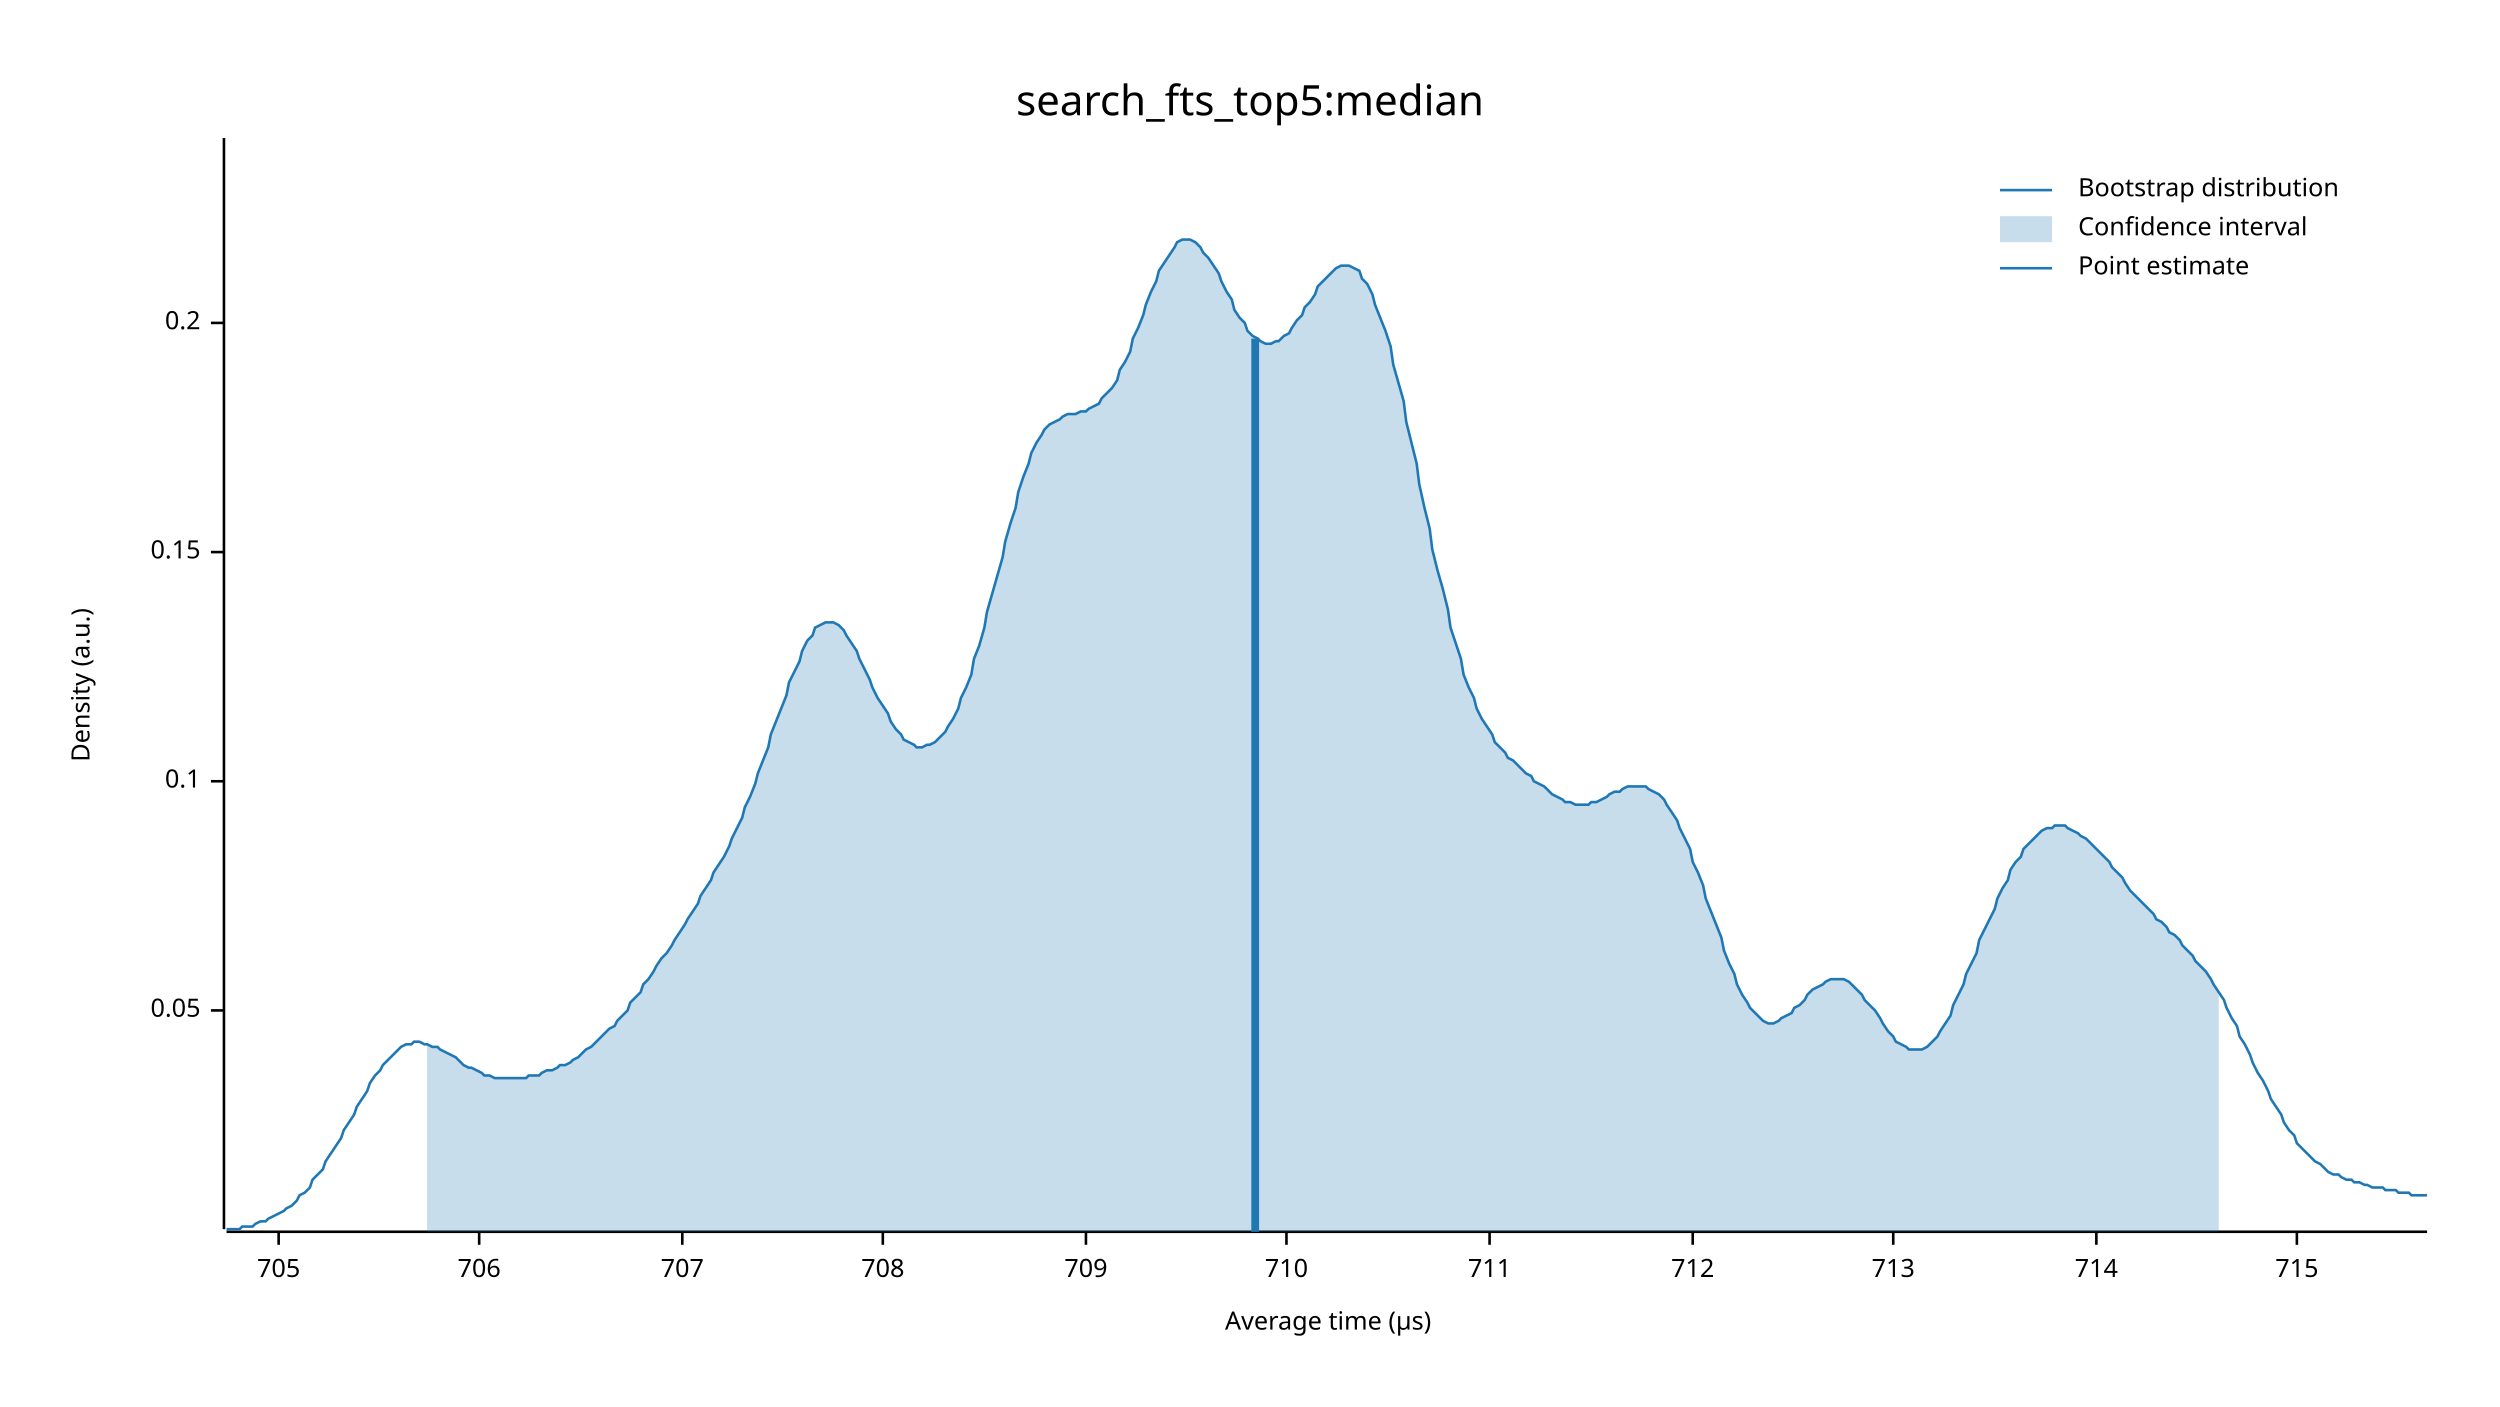
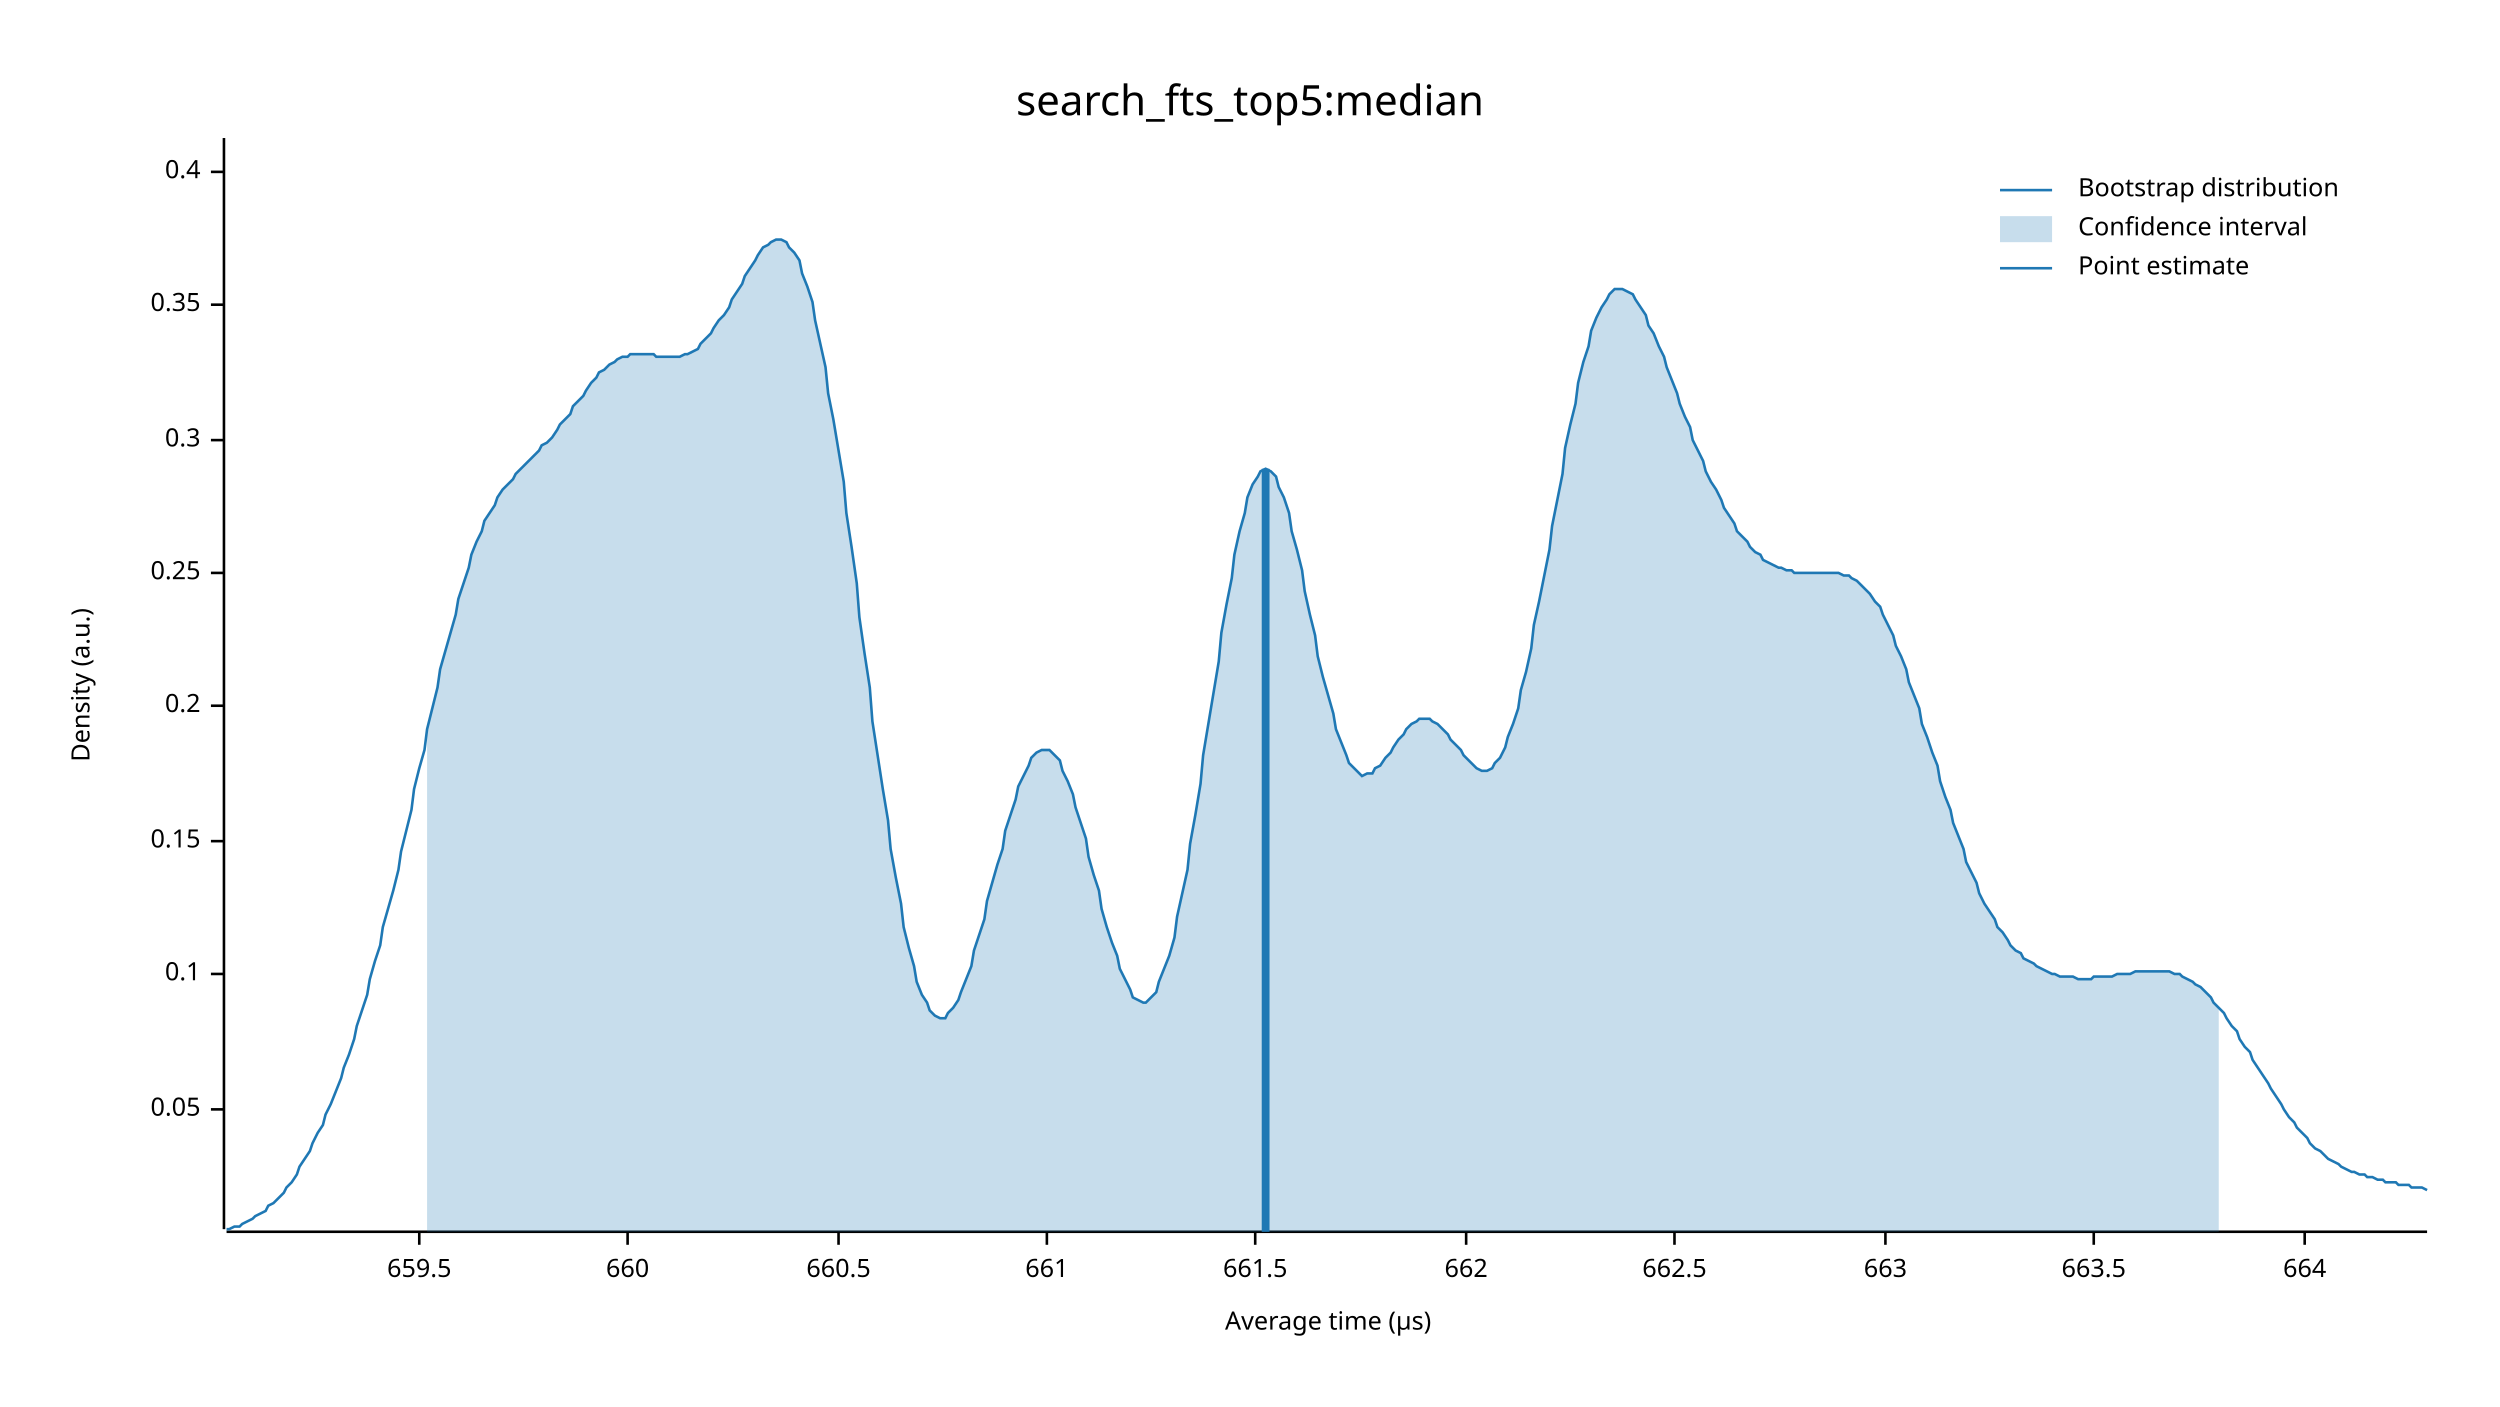
<svg xmlns="http://www.w3.org/2000/svg" width="960" height="540" viewBox="0 0 960 540">
  <text x="480" y="32" dy="0.76em" text-anchor="middle" font-family="sans-serif" font-size="16.129" opacity="1" fill="#000000">
search_fts_top5:median
</text>
  <text x="27" y="263" dy="0.76em" text-anchor="middle" font-family="sans-serif" font-size="9.677" opacity="1" fill="#000000" transform="rotate(270, 27, 263)">
Density (a.u.)
</text>
  <text x="510" y="513" dy="-0.5ex" text-anchor="middle" font-family="sans-serif" font-size="9.677" opacity="1" fill="#000000">
Average time (µs)
</text>
  <polyline fill="none" opacity="1" stroke="#000000" stroke-width="1" points="86,53 86,472 " />
-   <text x="77" y="388" dy="0.5ex" text-anchor="end" font-family="sans-serif" font-size="9.677" opacity="1" fill="#000000">
+   <text x="77" y="426" dy="0.5ex" text-anchor="end" font-family="sans-serif" font-size="9.677" opacity="1" fill="#000000">
0.05
</text>
-   <polyline fill="none" opacity="1" stroke="#000000" stroke-width="1" points="81,388 86,388 " />
-   <text x="77" y="300" dy="0.5ex" text-anchor="end" font-family="sans-serif" font-size="9.677" opacity="1" fill="#000000">
+   <polyline fill="none" opacity="1" stroke="#000000" stroke-width="1" points="81,426 86,426 " />
+   <text x="77" y="374" dy="0.5ex" text-anchor="end" font-family="sans-serif" font-size="9.677" opacity="1" fill="#000000">
0.1
</text>
-   <polyline fill="none" opacity="1" stroke="#000000" stroke-width="1" points="81,300 86,300 " />
-   <text x="77" y="212" dy="0.5ex" text-anchor="end" font-family="sans-serif" font-size="9.677" opacity="1" fill="#000000">
+   <polyline fill="none" opacity="1" stroke="#000000" stroke-width="1" points="81,374 86,374 " />
+   <text x="77" y="323" dy="0.5ex" text-anchor="end" font-family="sans-serif" font-size="9.677" opacity="1" fill="#000000">
0.15
</text>
-   <polyline fill="none" opacity="1" stroke="#000000" stroke-width="1" points="81,212 86,212 " />
-   <text x="77" y="124" dy="0.5ex" text-anchor="end" font-family="sans-serif" font-size="9.677" opacity="1" fill="#000000">
+   <polyline fill="none" opacity="1" stroke="#000000" stroke-width="1" points="81,323 86,323 " />
+   <text x="77" y="271" dy="0.5ex" text-anchor="end" font-family="sans-serif" font-size="9.677" opacity="1" fill="#000000">
0.2
</text>
-   <polyline fill="none" opacity="1" stroke="#000000" stroke-width="1" points="81,124 86,124 " />
+   <polyline fill="none" opacity="1" stroke="#000000" stroke-width="1" points="81,271 86,271 " />
+   <text x="77" y="220" dy="0.5ex" text-anchor="end" font-family="sans-serif" font-size="9.677" opacity="1" fill="#000000">
+ 0.25
+ </text>
+   <polyline fill="none" opacity="1" stroke="#000000" stroke-width="1" points="81,220 86,220 " />
+   <text x="77" y="169" dy="0.5ex" text-anchor="end" font-family="sans-serif" font-size="9.677" opacity="1" fill="#000000">
+ 0.3
+ </text>
+   <polyline fill="none" opacity="1" stroke="#000000" stroke-width="1" points="81,169 86,169 " />
+   <text x="77" y="117" dy="0.5ex" text-anchor="end" font-family="sans-serif" font-size="9.677" opacity="1" fill="#000000">
+ 0.35
+ </text>
+   <polyline fill="none" opacity="1" stroke="#000000" stroke-width="1" points="81,117 86,117 " />
+   <text x="77" y="66" dy="0.5ex" text-anchor="end" font-family="sans-serif" font-size="9.677" opacity="1" fill="#000000">
+ 0.4
+ </text>
+   <polyline fill="none" opacity="1" stroke="#000000" stroke-width="1" points="81,66 86,66 " />
  <polyline fill="none" opacity="1" stroke="#000000" stroke-width="1" points="87,473 932,473 " />
-   <text x="107" y="483" dy="0.76em" text-anchor="middle" font-family="sans-serif" font-size="9.677" opacity="1" fill="#000000">
- 705
+   <text x="161" y="483" dy="0.76em" text-anchor="middle" font-family="sans-serif" font-size="9.677" opacity="1" fill="#000000">
+ 659.5
</text>
-   <polyline fill="none" opacity="1" stroke="#000000" stroke-width="1" points="107,473 107,478 " />
-   <text x="184" y="483" dy="0.76em" text-anchor="middle" font-family="sans-serif" font-size="9.677" opacity="1" fill="#000000">
- 706
+   <polyline fill="none" opacity="1" stroke="#000000" stroke-width="1" points="161,473 161,478 " />
+   <text x="241" y="483" dy="0.76em" text-anchor="middle" font-family="sans-serif" font-size="9.677" opacity="1" fill="#000000">
+ 660
</text>
-   <polyline fill="none" opacity="1" stroke="#000000" stroke-width="1" points="184,473 184,478 " />
-   <text x="262" y="483" dy="0.76em" text-anchor="middle" font-family="sans-serif" font-size="9.677" opacity="1" fill="#000000">
- 707
+   <polyline fill="none" opacity="1" stroke="#000000" stroke-width="1" points="241,473 241,478 " />
+   <text x="322" y="483" dy="0.76em" text-anchor="middle" font-family="sans-serif" font-size="9.677" opacity="1" fill="#000000">
+ 660.5
</text>
-   <polyline fill="none" opacity="1" stroke="#000000" stroke-width="1" points="262,473 262,478 " />
-   <text x="339" y="483" dy="0.76em" text-anchor="middle" font-family="sans-serif" font-size="9.677" opacity="1" fill="#000000">
- 708
+   <polyline fill="none" opacity="1" stroke="#000000" stroke-width="1" points="322,473 322,478 " />
+   <text x="402" y="483" dy="0.76em" text-anchor="middle" font-family="sans-serif" font-size="9.677" opacity="1" fill="#000000">
+ 661
</text>
-   <polyline fill="none" opacity="1" stroke="#000000" stroke-width="1" points="339,473 339,478 " />
-   <text x="417" y="483" dy="0.76em" text-anchor="middle" font-family="sans-serif" font-size="9.677" opacity="1" fill="#000000">
- 709
+   <polyline fill="none" opacity="1" stroke="#000000" stroke-width="1" points="402,473 402,478 " />
+   <text x="482" y="483" dy="0.76em" text-anchor="middle" font-family="sans-serif" font-size="9.677" opacity="1" fill="#000000">
+ 661.5
</text>
-   <polyline fill="none" opacity="1" stroke="#000000" stroke-width="1" points="417,473 417,478 " />
-   <text x="494" y="483" dy="0.76em" text-anchor="middle" font-family="sans-serif" font-size="9.677" opacity="1" fill="#000000">
- 710
+   <polyline fill="none" opacity="1" stroke="#000000" stroke-width="1" points="482,473 482,478 " />
+   <text x="563" y="483" dy="0.76em" text-anchor="middle" font-family="sans-serif" font-size="9.677" opacity="1" fill="#000000">
+ 662
</text>
-   <polyline fill="none" opacity="1" stroke="#000000" stroke-width="1" points="494,473 494,478 " />
-   <text x="572" y="483" dy="0.76em" text-anchor="middle" font-family="sans-serif" font-size="9.677" opacity="1" fill="#000000">
- 711
+   <polyline fill="none" opacity="1" stroke="#000000" stroke-width="1" points="563,473 563,478 " />
+   <text x="643" y="483" dy="0.76em" text-anchor="middle" font-family="sans-serif" font-size="9.677" opacity="1" fill="#000000">
+ 662.5
</text>
-   <polyline fill="none" opacity="1" stroke="#000000" stroke-width="1" points="572,473 572,478 " />
-   <text x="650" y="483" dy="0.76em" text-anchor="middle" font-family="sans-serif" font-size="9.677" opacity="1" fill="#000000">
- 712
+   <polyline fill="none" opacity="1" stroke="#000000" stroke-width="1" points="643,473 643,478 " />
+   <text x="724" y="483" dy="0.76em" text-anchor="middle" font-family="sans-serif" font-size="9.677" opacity="1" fill="#000000">
+ 663
</text>
-   <polyline fill="none" opacity="1" stroke="#000000" stroke-width="1" points="650,473 650,478 " />
-   <text x="727" y="483" dy="0.76em" text-anchor="middle" font-family="sans-serif" font-size="9.677" opacity="1" fill="#000000">
- 713
+   <polyline fill="none" opacity="1" stroke="#000000" stroke-width="1" points="724,473 724,478 " />
+   <text x="804" y="483" dy="0.76em" text-anchor="middle" font-family="sans-serif" font-size="9.677" opacity="1" fill="#000000">
+ 663.5
</text>
-   <polyline fill="none" opacity="1" stroke="#000000" stroke-width="1" points="727,473 727,478 " />
-   <text x="805" y="483" dy="0.76em" text-anchor="middle" font-family="sans-serif" font-size="9.677" opacity="1" fill="#000000">
- 714
+   <polyline fill="none" opacity="1" stroke="#000000" stroke-width="1" points="804,473 804,478 " />
+   <text x="885" y="483" dy="0.76em" text-anchor="middle" font-family="sans-serif" font-size="9.677" opacity="1" fill="#000000">
+ 664
</text>
-   <polyline fill="none" opacity="1" stroke="#000000" stroke-width="1" points="805,473 805,478 " />
-   <text x="882" y="483" dy="0.76em" text-anchor="middle" font-family="sans-serif" font-size="9.677" opacity="1" fill="#000000">
- 715
- </text>
-   <polyline fill="none" opacity="1" stroke="#000000" stroke-width="1" points="882,473 882,478 " />
-   <polyline fill="none" opacity="1" stroke="#1F78B4" stroke-width="1" points="87,472 88,472 90,472 92,472 93,471 95,471 97,471 98,470 100,469 102,469 103,468 105,467 107,466 109,465 110,464 112,463 114,461 115,459 117,458 119,456 120,453 122,451 124,449 125,446 127,443 129,440 131,437 132,434 134,431 136,428 137,425 139,422 141,419 142,416 144,413 146,411 147,409 149,407 151,405 153,403 154,402 156,401 158,401 159,400 161,400 163,401 164,401 166,402 168,402 169,403 171,404 173,405 175,406 176,407 178,409 180,410 181,410 183,411 185,412 186,413 188,413 190,414 191,414 193,414 195,414 197,414 198,414 200,414 202,414 203,413 205,413 207,413 208,412 210,411 212,411 214,410 215,409 217,409 219,408 220,407 222,406 224,404 225,403 227,402 229,400 230,399 232,397 234,395 236,394 237,392 239,390 241,388 242,385 244,383 246,381 247,378 249,376 251,373 252,371 254,368 256,366 258,363 259,361 261,358 263,355 264,353 266,350 268,347 269,344 271,341 273,338 274,335 276,332 278,329 280,325 281,322 283,318 285,314 286,310 288,306 290,301 291,297 293,292 295,287 296,282 298,277 300,272 302,267 303,262 305,258 307,254 308,250 310,246 312,244 313,241 315,240 317,239 318,239 320,239 322,240 324,242 325,244 327,247 329,250 330,253 332,257 334,261 335,264 337,268 339,271 341,274 342,277 344,280 346,282 347,284 349,285 351,286 352,287 354,287 356,286 357,286 359,285 361,283 363,281 364,279 366,276 368,272 369,268 371,264 373,259 374,253 376,248 378,241 379,235 381,228 383,221 385,214 386,208 388,201 390,195 391,189 393,183 395,178 396,174 398,170 400,167 401,165 403,163 405,162 407,161 408,160 410,159 412,159 413,159 415,158 417,158 418,157 420,156 422,155 423,153 425,151 427,149 429,146 430,142 432,139 434,135 435,130 437,126 439,121 440,117 442,112 444,108 445,104 447,101 449,98 451,95 452,93 454,92 456,92 457,92 459,93 461,95 462,97 464,99 466,102 468,105 469,108 471,112 473,115 474,119 476,122 478,124 479,127 481,129 483,130 484,131 486,132 488,132 490,131 491,131 493,129 495,128 496,126 498,123 500,121 501,118 503,116 505,113 506,110 508,108 510,106 512,104 513,103 515,102 517,102 518,102 520,103 522,104 523,107 525,109 527,113 528,117 530,122 532,127 534,133 535,140 537,147 539,154 540,162 542,170 544,178 545,186 547,195 549,203 550,211 552,219 554,226 556,234 557,241 559,247 561,253 562,259 564,264 566,268 567,272 569,276 571,279 573,282 574,285 576,287 578,289 579,291 581,292 583,294 584,295 586,297 588,298 589,300 591,301 593,302 595,304 596,305 598,306 600,307 601,308 603,308 605,309 606,309 608,309 610,309 611,308 613,308 615,307 617,306 618,305 620,304 622,304 623,303 625,302 627,302 628,302 630,302 632,302 633,303 635,304 637,305 639,307 640,309 642,312 644,315 645,318 647,322 649,326 650,331 652,335 654,340 655,345 657,350 659,355 661,360 662,365 664,370 666,374 667,378 669,382 671,385 672,387 674,389 676,391 677,392 679,393 681,393 683,392 684,391 686,390 688,389 689,387 691,386 693,384 694,382 696,380 698,379 700,378 701,377 703,376 705,376 706,376 708,376 710,377 711,378 713,380 715,382 716,384 718,386 720,388 722,391 723,393 725,396 727,398 728,400 730,401 732,402 733,403 735,403 737,403 738,403 740,402 742,400 744,398 745,396 747,393 749,390 750,386 752,382 754,378 755,374 757,370 759,366 760,361 762,357 764,353 766,349 767,345 769,341 771,338 772,334 774,331 776,329 777,326 779,324 781,322 782,321 784,319 786,318 788,318 789,317 791,317 793,317 794,318 796,319 798,320 799,321 801,322 803,324 804,325 806,327 808,329 810,331 811,333 813,335 815,337 816,339 818,342 820,344 821,345 823,347 825,349 827,351 828,353 830,354 832,356 833,358 835,359 837,361 838,363 840,365 842,367 843,369 845,371 847,373 849,376 850,378 852,381 854,384 855,387 857,391 859,394 860,398 862,401 864,405 865,408 867,412 869,415 871,419 872,422 874,425 876,428 877,431 879,434 881,436 882,439 884,441 886,443 887,444 889,446 891,447 893,449 894,450 896,451 898,451 899,452 901,453 903,453 904,454 906,454 908,455 909,455 911,456 913,456 915,456 916,457 918,457 920,457 921,458 923,458 925,458 926,459 928,459 930,459 932,459 " />
-   <polygon opacity="0.25" fill="#1F78B4" points="164,401 166,402 168,402 169,403 171,404 173,405 175,406 176,407 178,409 180,410 181,410 183,411 185,412 186,413 188,413 190,414 191,414 193,414 195,414 197,414 198,414 200,414 202,414 203,413 205,413 207,413 208,412 210,411 212,411 214,410 215,409 217,409 219,408 220,407 222,406 224,404 225,403 227,402 229,400 230,399 232,397 234,395 236,394 237,392 239,390 241,388 242,385 244,383 246,381 247,378 249,376 251,373 252,371 254,368 256,366 258,363 259,361 261,358 263,355 264,353 266,350 268,347 269,344 271,341 273,338 274,335 276,332 278,329 280,325 281,322 283,318 285,314 286,310 288,306 290,301 291,297 293,292 295,287 296,282 298,277 300,272 302,267 303,262 305,258 307,254 308,250 310,246 312,244 313,241 315,240 317,239 318,239 320,239 322,240 324,242 325,244 327,247 329,250 330,253 332,257 334,261 335,264 337,268 339,271 341,274 342,277 344,280 346,282 347,284 349,285 351,286 352,287 354,287 356,286 357,286 359,285 361,283 363,281 364,279 366,276 368,272 369,268 371,264 373,259 374,253 376,248 378,241 379,235 381,228 383,221 385,214 386,208 388,201 390,195 391,189 393,183 395,178 396,174 398,170 400,167 401,165 403,163 405,162 407,161 408,160 410,159 412,159 413,159 415,158 417,158 418,157 420,156 422,155 423,153 425,151 427,149 429,146 430,142 432,139 434,135 435,130 437,126 439,121 440,117 442,112 444,108 445,104 447,101 449,98 451,95 452,93 454,92 456,92 457,92 459,93 461,95 462,97 464,99 466,102 468,105 469,108 471,112 473,115 474,119 476,122 478,124 479,127 481,129 483,130 484,131 486,132 488,132 490,131 491,131 493,129 495,128 496,126 498,123 500,121 501,118 503,116 505,113 506,110 508,108 510,106 512,104 513,103 515,102 517,102 518,102 520,103 522,104 523,107 525,109 527,113 528,117 530,122 532,127 534,133 535,140 537,147 539,154 540,162 542,170 544,178 545,186 547,195 549,203 550,211 552,219 554,226 556,234 557,241 559,247 561,253 562,259 564,264 566,268 567,272 569,276 571,279 573,282 574,285 576,287 578,289 579,291 581,292 583,294 584,295 586,297 588,298 589,300 591,301 593,302 595,304 596,305 598,306 600,307 601,308 603,308 605,309 606,309 608,309 610,309 611,308 613,308 615,307 617,306 618,305 620,304 622,304 623,303 625,302 627,302 628,302 630,302 632,302 633,303 635,304 637,305 639,307 640,309 642,312 644,315 645,318 647,322 649,326 650,331 652,335 654,340 655,345 657,350 659,355 661,360 662,365 664,370 666,374 667,378 669,382 671,385 672,387 674,389 676,391 677,392 679,393 681,393 683,392 684,391 686,390 688,389 689,387 691,386 693,384 694,382 696,380 698,379 700,378 701,377 703,376 705,376 706,376 708,376 710,377 711,378 713,380 715,382 716,384 718,386 720,388 722,391 723,393 725,396 727,398 728,400 730,401 732,402 733,403 735,403 737,403 738,403 740,402 742,400 744,398 745,396 747,393 749,390 750,386 752,382 754,378 755,374 757,370 759,366 760,361 762,357 764,353 766,349 767,345 769,341 771,338 772,334 774,331 776,329 777,326 779,324 781,322 782,321 784,319 786,318 788,318 789,317 791,317 793,317 794,318 796,319 798,320 799,321 801,322 803,324 804,325 806,327 808,329 810,331 811,333 813,335 815,337 816,339 818,342 820,344 821,345 823,347 825,349 827,351 828,353 830,354 832,356 833,358 835,359 837,361 838,363 840,365 842,367 843,369 845,371 847,373 849,376 850,378 852,381 852,473 164,473 " />
-   <polyline fill="none" opacity="1" stroke="#1F78B4" stroke-width="3" points="482,473 482,130 " />
+   <polyline fill="none" opacity="1" stroke="#000000" stroke-width="1" points="885,473 885,478 " />
+   <polyline fill="none" opacity="1" stroke="#1F78B4" stroke-width="1" points="87,472 88,472 90,471 92,471 93,470 95,469 97,468 98,467 100,466 102,465 103,463 105,462 107,460 109,458 110,456 112,454 114,451 115,448 117,445 119,442 120,439 122,435 124,432 125,428 127,424 129,419 131,414 132,410 134,405 136,399 137,394 139,388 141,382 142,376 144,369 146,363 147,356 149,349 151,342 153,334 154,327 156,319 158,311 159,303 161,295 163,288 164,280 166,272 168,264 169,257 171,250 173,243 175,236 176,230 178,224 180,218 181,213 183,208 185,204 186,200 188,197 190,194 191,191 193,188 195,186 197,184 198,182 200,180 202,178 203,177 205,175 207,173 208,171 210,170 212,168 214,165 215,163 217,161 219,159 220,156 222,154 224,152 225,150 227,147 229,145 230,143 232,142 234,140 236,139 237,138 239,137 241,137 242,136 244,136 246,136 247,136 249,136 251,136 252,137 254,137 256,137 258,137 259,137 261,137 263,136 264,136 266,135 268,134 269,132 271,130 273,128 274,126 276,123 278,121 280,118 281,115 283,112 285,109 286,106 288,103 290,100 291,98 293,95 295,94 296,93 298,92 300,92 302,93 303,95 305,97 307,100 308,105 310,110 312,116 313,123 315,132 317,141 318,151 320,161 322,173 324,185 325,197 327,210 329,224 330,237 332,251 334,264 335,277 337,290 339,303 341,315 342,326 344,337 346,347 347,356 349,364 351,371 352,377 354,382 356,385 357,388 359,390 361,391 363,391 364,389 366,387 368,384 369,381 371,376 373,371 374,365 376,359 378,353 379,346 381,339 383,332 385,326 386,319 388,313 390,307 391,302 393,298 395,294 396,291 398,289 400,288 401,288 403,288 405,290 407,292 408,296 410,300 412,305 413,310 415,316 417,322 418,329 420,336 422,342 423,349 425,356 427,362 429,367 430,372 432,376 434,380 435,383 437,384 439,385 440,385 442,383 444,381 445,377 447,372 449,367 451,360 452,352 454,343 456,334 457,324 459,313 461,301 462,290 464,278 466,266 468,254 469,243 471,232 473,222 474,213 476,204 478,197 479,191 481,186 483,183 484,181 486,180 488,181 490,183 491,187 493,191 495,197 496,204 498,211 500,219 501,227 503,236 505,244 506,252 508,260 510,267 512,274 513,280 515,285 517,290 518,293 520,295 522,297 523,298 525,297 527,297 528,295 530,294 532,291 534,289 535,287 537,284 539,282 540,280 542,278 544,277 545,276 547,276 549,276 550,277 552,278 554,280 556,282 557,284 559,286 561,288 562,290 564,292 566,294 567,295 569,296 571,296 573,295 574,293 576,291 578,287 579,283 581,278 583,272 584,265 586,258 588,249 589,240 591,231 593,221 595,211 596,202 598,192 600,182 601,172 603,163 605,155 606,147 608,139 610,133 611,127 613,122 615,118 617,115 618,113 620,111 622,111 623,111 625,112 627,113 628,115 630,118 632,121 633,125 635,128 637,133 639,137 640,141 642,146 644,151 645,155 647,160 649,164 650,169 652,173 654,177 655,181 657,185 659,188 661,192 662,195 664,198 666,201 667,204 669,206 671,208 672,210 674,212 676,213 677,215 679,216 681,217 683,218 684,218 686,219 688,219 689,220 691,220 693,220 694,220 696,220 698,220 700,220 701,220 703,220 705,220 706,220 708,221 710,221 711,222 713,223 715,225 716,226 718,228 720,231 722,233 723,236 725,240 727,244 728,248 730,252 732,257 733,262 735,267 737,272 738,278 740,283 742,289 744,294 745,300 747,306 749,311 750,316 752,321 754,326 755,331 757,335 759,339 760,343 762,347 764,350 766,353 767,356 769,358 771,361 772,363 774,365 776,366 777,368 779,369 781,370 782,371 784,372 786,373 788,374 789,374 791,375 793,375 794,375 796,375 798,376 799,376 801,376 803,376 804,375 806,375 808,375 810,375 811,375 813,374 815,374 816,374 818,374 820,373 821,373 823,373 825,373 827,373 828,373 830,373 832,373 833,373 835,374 837,374 838,375 840,376 842,377 843,378 845,379 847,381 849,383 850,385 852,387 854,389 855,391 857,394 859,396 860,399 862,402 864,404 865,407 867,410 869,413 871,416 872,418 874,421 876,424 877,426 879,429 881,431 882,433 884,435 886,437 887,439 889,441 891,442 893,444 894,445 896,446 898,447 899,448 901,449 903,450 904,450 906,451 908,451 909,452 911,452 913,453 915,453 916,454 918,454 920,454 921,455 923,455 925,455 926,456 928,456 930,456 932,457 " />
+   <polygon opacity="0.25" fill="#1F78B4" points="164,280 166,272 168,264 169,257 171,250 173,243 175,236 176,230 178,224 180,218 181,213 183,208 185,204 186,200 188,197 190,194 191,191 193,188 195,186 197,184 198,182 200,180 202,178 203,177 205,175 207,173 208,171 210,170 212,168 214,165 215,163 217,161 219,159 220,156 222,154 224,152 225,150 227,147 229,145 230,143 232,142 234,140 236,139 237,138 239,137 241,137 242,136 244,136 246,136 247,136 249,136 251,136 252,137 254,137 256,137 258,137 259,137 261,137 263,136 264,136 266,135 268,134 269,132 271,130 273,128 274,126 276,123 278,121 280,118 281,115 283,112 285,109 286,106 288,103 290,100 291,98 293,95 295,94 296,93 298,92 300,92 302,93 303,95 305,97 307,100 308,105 310,110 312,116 313,123 315,132 317,141 318,151 320,161 322,173 324,185 325,197 327,210 329,224 330,237 332,251 334,264 335,277 337,290 339,303 341,315 342,326 344,337 346,347 347,356 349,364 351,371 352,377 354,382 356,385 357,388 359,390 361,391 363,391 364,389 366,387 368,384 369,381 371,376 373,371 374,365 376,359 378,353 379,346 381,339 383,332 385,326 386,319 388,313 390,307 391,302 393,298 395,294 396,291 398,289 400,288 401,288 403,288 405,290 407,292 408,296 410,300 412,305 413,310 415,316 417,322 418,329 420,336 422,342 423,349 425,356 427,362 429,367 430,372 432,376 434,380 435,383 437,384 439,385 440,385 442,383 444,381 445,377 447,372 449,367 451,360 452,352 454,343 456,334 457,324 459,313 461,301 462,290 464,278 466,266 468,254 469,243 471,232 473,222 474,213 476,204 478,197 479,191 481,186 483,183 484,181 486,180 488,181 490,183 491,187 493,191 495,197 496,204 498,211 500,219 501,227 503,236 505,244 506,252 508,260 510,267 512,274 513,280 515,285 517,290 518,293 520,295 522,297 523,298 525,297 527,297 528,295 530,294 532,291 534,289 535,287 537,284 539,282 540,280 542,278 544,277 545,276 547,276 549,276 550,277 552,278 554,280 556,282 557,284 559,286 561,288 562,290 564,292 566,294 567,295 569,296 571,296 573,295 574,293 576,291 578,287 579,283 581,278 583,272 584,265 586,258 588,249 589,240 591,231 593,221 595,211 596,202 598,192 600,182 601,172 603,163 605,155 606,147 608,139 610,133 611,127 613,122 615,118 617,115 618,113 620,111 622,111 623,111 625,112 627,113 628,115 630,118 632,121 633,125 635,128 637,133 639,137 640,141 642,146 644,151 645,155 647,160 649,164 650,169 652,173 654,177 655,181 657,185 659,188 661,192 662,195 664,198 666,201 667,204 669,206 671,208 672,210 674,212 676,213 677,215 679,216 681,217 683,218 684,218 686,219 688,219 689,220 691,220 693,220 694,220 696,220 698,220 700,220 701,220 703,220 705,220 706,220 708,221 710,221 711,222 713,223 715,225 716,226 718,228 720,231 722,233 723,236 725,240 727,244 728,248 730,252 732,257 733,262 735,267 737,272 738,278 740,283 742,289 744,294 745,300 747,306 749,311 750,316 752,321 754,326 755,331 757,335 759,339 760,343 762,347 764,350 766,353 767,356 769,358 771,361 772,363 774,365 776,366 777,368 779,369 781,370 782,371 784,372 786,373 788,374 789,374 791,375 793,375 794,375 796,375 798,376 799,376 801,376 803,376 804,375 806,375 808,375 810,375 811,375 813,374 815,374 816,374 818,374 820,373 821,373 823,373 825,373 827,373 828,373 830,373 832,373 833,373 835,374 837,374 838,375 840,376 842,377 843,378 845,379 847,381 849,383 850,385 852,387 852,473 164,473 " />
+   <polyline fill="none" opacity="1" stroke="#1F78B4" stroke-width="3" points="486,473 486,180 " />
  <text x="798" y="68" dy="0.76em" text-anchor="start" font-family="sans-serif" font-size="9.677" opacity="1" fill="#000000">
Bootstrap distribution
</text>
  <text x="798" y="83" dy="0.76em" text-anchor="start" font-family="sans-serif" font-size="9.677" opacity="1" fill="#000000">
Confidence interval
</text>
  <text x="798" y="98" dy="0.76em" text-anchor="start" font-family="sans-serif" font-size="9.677" opacity="1" fill="#000000">
Point estimate
</text>
  <polyline fill="none" opacity="1" stroke="#1F78B4" stroke-width="1" points="768,73 788,73 " />
  <rect x="768" y="83" width="20" height="10" opacity="0.25" fill="#1F78B4" stroke="none" />
  <polyline fill="none" opacity="1" stroke="#1F78B4" stroke-width="1" points="768,103 788,103 " />
</svg>
